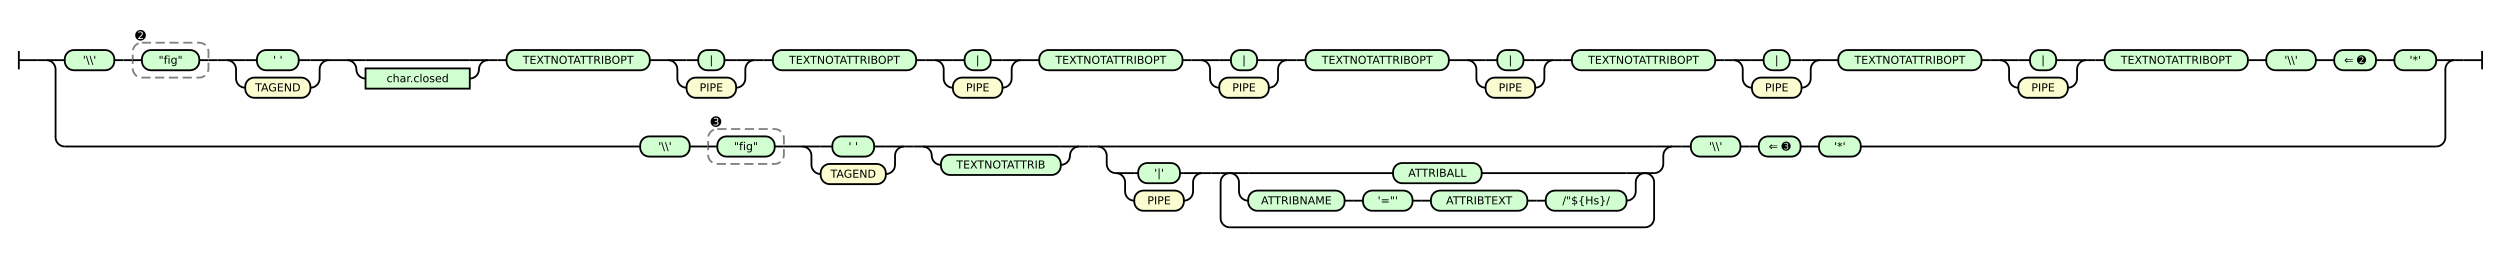
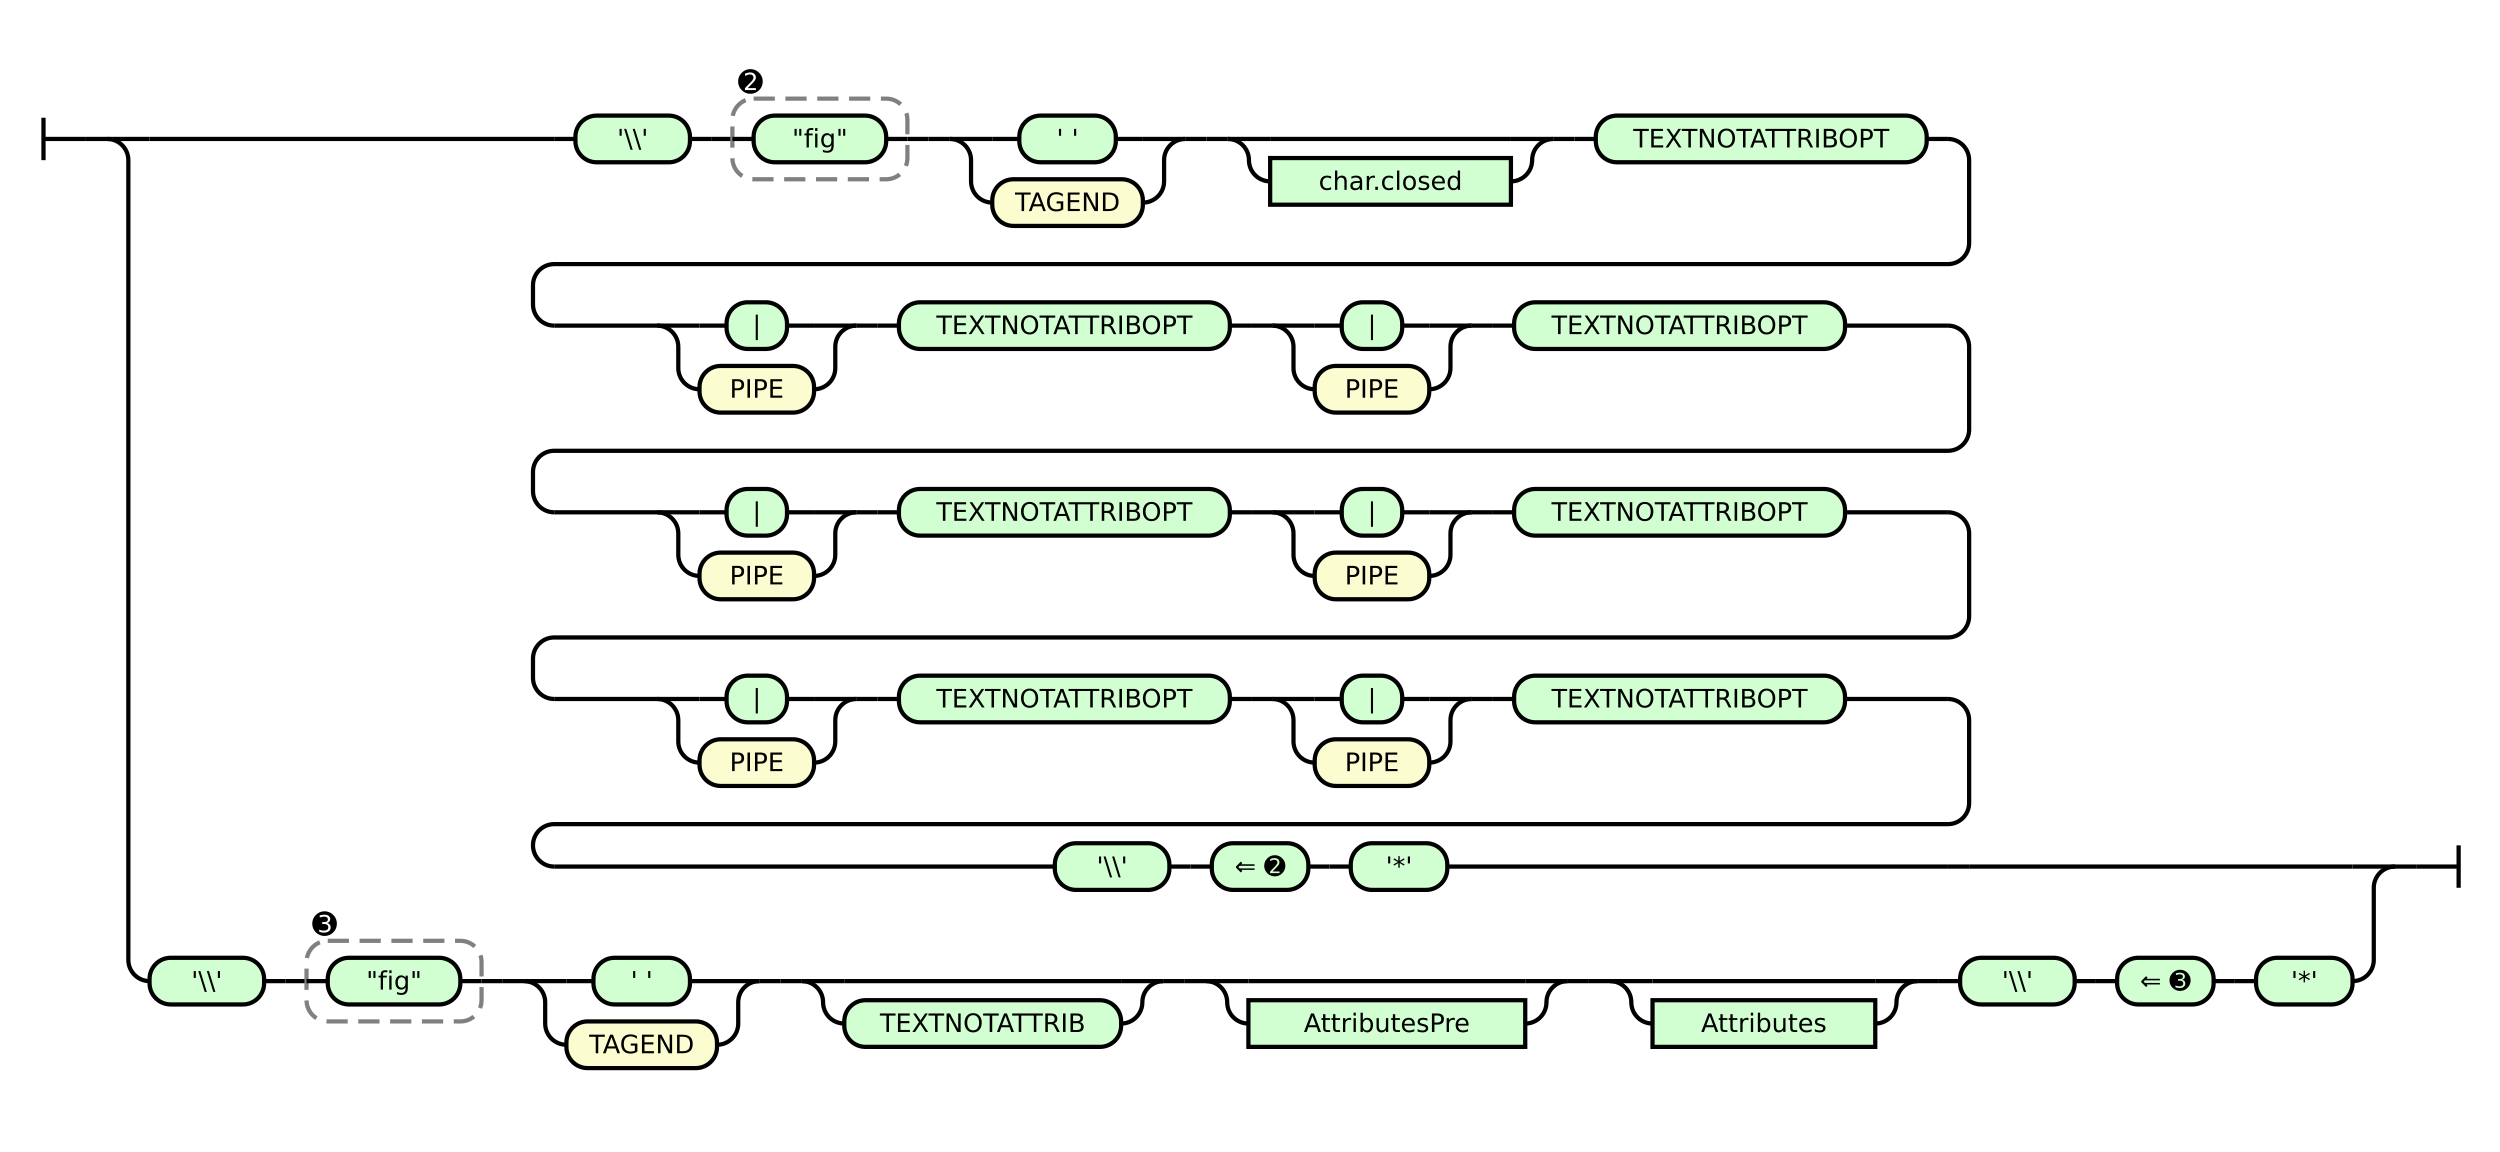
- <svg xmlns="http://www.w3.org/2000/svg" class="railroad-diagram" height="287" viewBox="0 0 2722.0 287" width="2722.0">
+ <svg xmlns="http://www.w3.org/2000/svg" class="railroad-diagram" height="543" viewBox="0 0 1178.5 543" width="1178.5">
  <g transform="translate(.5 .5)">
    <style>/*  */

    svg.railroad-diagram {
        background-color: hsl(30,20%,95%);
    }
    svg.railroad-diagram path {
        stroke-width: 2;
        stroke: black;
        fill: none;
    }
    svg.railroad-diagram text {
        font-size: 12px;
        text-anchor: middle;
        font-family: DejaVu Sans;
    }
    svg.railroad-diagram text.label {
        text-anchor:start;
    }
    svg.railroad-diagram text.comment {
        font-family: DejaVu Sans;
        font-size: 14px;
    }
    svg.railroad-diagram rect{
        stroke-width: 2;
        stroke: black;
        fill: rgb(210, 255, 210);
    }
    svg.railroad-diagram rect.group-box {
        stroke: gray;
        stroke-dasharray: 10 5;
        fill: none;
    }
    .terminal {
        font-family: DejaVu Sans;
    }
    svg.railroad-diagram g.altterminal rect {
        fill: rgb(251, 252, 207)
    }

/*  */
</style>
    <g>
      <path d="M 20 55 v 20 m 0 -10 h 20" />
    </g>
    <path d="M 40 65 h 10" />
    <g>
      <path d="M 50 65 h 0.0" />
-       <path d="M 2672.0 65 h 0.0" />
+       <path d="M 1128.5 408 h 0.0" />
      <g>
        <path d="M 50.0 65 h 0.0" />
-         <path d="M 2672.0 65 h 0.0" />
+         <path d="M 1128.5 408 h 0.0" />
        <path d="M 50.0 65 h 20" />
        <g>
-           <path d="M 70.0 65 h 0.0" />
-           <path d="M 2652.0 65 h 0.0" />
+           <path d="M 70.0 65 h 180.75" />
+           <path d="M 250.75 65 h 10" />
+           <g>
+             <path d="M 260.75 65 h 10.0" />
+             <path d="M 907.75 65 h 10.0" />
+             <g class="terminal ">
+               <path d="M 270.75 65 h 0.0" />
+               <path d="M 324.75 65 h 0.0" />
+               <rect height="22" rx="10" ry="10" width="54.0" x="270.75" y="54" />
+               <text x="297.75" y="69">'\\'</text>
+             </g>
+             <path d="M 324.75 65 h 10" />
+             <path d="M 334.75 65 h 10" />
+             <g>
+               <path d="M 344.75 65 h 0.0" />
+               <path d="M 427.25 65 h 0.0" />
+               <rect class="group-box" height="38" rx="10" ry="10" width="82.5" x="344.75" y="46" />
+               <g>
+                 <path d="M 344.75 65 h 10.0" />
+                 <path d="M 417.25 65 h 10.0" />
+                 <g class="terminal ">
+                   <path d="M 354.75 65 h 0.0" />
+                   <path d="M 417.25 65 h 0.0" />
+                   <rect height="22" rx="10" ry="10" width="62.5" x="354.75" y="54" />
+                   <text x="386.0" y="69">"fig"</text>
+                 </g>
+               </g>
+               <g class="non-terminal ">
+                 <path d="M 344.75 38 h 0.0" />
+                 <path d="M 361.75 38 h 0.0" />
+                 <text class="comment" x="353.25" y="43">➋</text>
+               </g>
+             </g>
+             <path d="M 427.25 65 h 10" />
+             <path d="M 437.25 65 h 10" />
+             <g>
+               <path d="M 447.25 65 h 0.0" />
+               <path d="M 558.25 65 h 0.0" />
+               <path d="M 447.25 65 h 20" />
+               <g class="terminal ">
+                 <path d="M 467.25 65 h 12.75" />
+                 <path d="M 525.5 65 h 12.75" />
+                 <rect height="22" rx="10" ry="10" width="45.5" x="480.0" y="54" />
+                 <text x="502.75" y="69">' '</text>
+               </g>
+               <path d="M 538.25 65 h 20" />
+               <path d="M 447.25 65 a 10 10 0 0 1 10 10 v 10 a 10 10 0 0 0 10 10" />
+               <g class="terminal altterminal">
+                 <path d="M 467.25 95 h 0.0" />
+                 <path d="M 538.25 95 h 0.0" />
+                 <rect height="22" rx="10" ry="10" width="71.0" x="467.25" y="84" />
+                 <text x="502.75" y="99">TAGEND</text>
+               </g>
+               <path d="M 538.25 95 a 10 10 0 0 0 10 -10 v -10 a 10 10 0 0 1 10 -10" />
+             </g>
+             <path d="M 558.25 65 h 10" />
+             <path d="M 568.25 65 h 10" />
+             <g>
+               <path d="M 578.25 65 h 0.0" />
+               <path d="M 731.75 65 h 0.0" />
+               <path d="M 578.25 65 h 20" />
+               <g>
+                 <path d="M 598.25 65 h 113.5" />
+               </g>
+               <path d="M 711.75 65 h 20" />
+               <path d="M 578.25 65 a 10 10 0 0 1 10 10 v 0 a 10 10 0 0 0 10 10" />
+               <g class="non-terminal ">
+                 <path d="M 598.25 85 h 0.0" />
+                 <path d="M 711.75 85 h 0.0" />
+                 <rect height="22" width="113.5" x="598.25" y="74" />
+                 <text x="655.0" y="89">char.closed</text>
+               </g>
+               <path d="M 711.75 85 a 10 10 0 0 0 10 -10 v 0 a 10 10 0 0 1 10 -10" />
+             </g>
+             <path d="M 731.75 65 h 10" />
+             <path d="M 741.75 65 h 10" />
+             <g class="terminal ">
+               <path d="M 751.75 65 h 0.0" />
+               <path d="M 907.75 65 h 0.0" />
+               <rect height="22" rx="10" ry="10" width="156.0" x="751.75" y="54" />
+               <text x="829.75" y="69">TEXTNOTATTRIBOPT</text>
+             </g>
+           </g>
+           <path d="M 917.75 65 a 10 10 0 0 1 10 10 v 39 a 10 10 0 0 1 -10 10 h -657.0 a 10 10 0 0 0 -10 10 v 9 a 10 10 0 0 0 10 10" />
+           <g>
+             <path d="M 260.75 153 h 48.5" />
+             <path d="M 869.25 153 h 48.5" />
+             <g>
+               <path d="M 309.25 153 h 0.0" />
+               <path d="M 403.25 153 h 0.0" />
+               <path d="M 309.25 153 h 20" />
+               <g class="terminal ">
+                 <path d="M 329.25 153 h 12.75" />
+                 <path d="M 370.5 153 h 12.75" />
+                 <rect height="22" rx="10" ry="10" width="28.5" x="342.0" y="142" />
+                 <text x="356.25" y="157">|</text>
+               </g>
+               <path d="M 383.25 153 h 20" />
+               <path d="M 309.25 153 a 10 10 0 0 1 10 10 v 10 a 10 10 0 0 0 10 10" />
+               <g class="terminal altterminal">
+                 <path d="M 329.25 183 h 0.0" />
+                 <path d="M 383.25 183 h 0.0" />
+                 <rect height="22" rx="10" ry="10" width="54.0" x="329.25" y="172" />
+                 <text x="356.25" y="187">PIPE</text>
+               </g>
+               <path d="M 383.25 183 a 10 10 0 0 0 10 -10 v -10 a 10 10 0 0 1 10 -10" />
+             </g>
+             <path d="M 403.25 153 h 10" />
+             <path d="M 413.25 153 h 10" />
+             <g class="terminal ">
+               <path d="M 423.25 153 h 0.0" />
+               <path d="M 579.25 153 h 0.0" />
+               <rect height="22" rx="10" ry="10" width="156.0" x="423.25" y="142" />
+               <text x="501.25" y="157">TEXTNOTATTRIBOPT</text>
+             </g>
+             <path d="M 579.25 153 h 10" />
+             <path d="M 589.25 153 h 10" />
+             <g>
+               <path d="M 599.25 153 h 0.0" />
+               <path d="M 693.25 153 h 0.0" />
+               <path d="M 599.25 153 h 20" />
+               <g class="terminal ">
+                 <path d="M 619.25 153 h 12.75" />
+                 <path d="M 660.5 153 h 12.75" />
+                 <rect height="22" rx="10" ry="10" width="28.5" x="632.0" y="142" />
+                 <text x="646.25" y="157">|</text>
+               </g>
+               <path d="M 673.25 153 h 20" />
+               <path d="M 599.25 153 a 10 10 0 0 1 10 10 v 10 a 10 10 0 0 0 10 10" />
+               <g class="terminal altterminal">
+                 <path d="M 619.25 183 h 0.0" />
+                 <path d="M 673.25 183 h 0.0" />
+                 <rect height="22" rx="10" ry="10" width="54.0" x="619.25" y="172" />
+                 <text x="646.25" y="187">PIPE</text>
+               </g>
+               <path d="M 673.25 183 a 10 10 0 0 0 10 -10 v -10 a 10 10 0 0 1 10 -10" />
+             </g>
+             <path d="M 693.25 153 h 10" />
+             <path d="M 703.25 153 h 10" />
+             <g class="terminal ">
+               <path d="M 713.25 153 h 0.0" />
+               <path d="M 869.25 153 h 0.0" />
+               <rect height="22" rx="10" ry="10" width="156.0" x="713.25" y="142" />
+               <text x="791.25" y="157">TEXTNOTATTRIBOPT</text>
+             </g>
+           </g>
+           <path d="M 917.75 153 a 10 10 0 0 1 10 10 v 39 a 10 10 0 0 1 -10 10 h -657.0 a 10 10 0 0 0 -10 10 v 9 a 10 10 0 0 0 10 10" />
+           <g>
+             <path d="M 260.75 241 h 48.5" />
+             <path d="M 869.25 241 h 48.5" />
+             <g>
+               <path d="M 309.25 241 h 0.0" />
+               <path d="M 403.25 241 h 0.0" />
+               <path d="M 309.25 241 h 20" />
+               <g class="terminal ">
+                 <path d="M 329.25 241 h 12.75" />
+                 <path d="M 370.5 241 h 12.75" />
+                 <rect height="22" rx="10" ry="10" width="28.5" x="342.0" y="230" />
+                 <text x="356.25" y="245">|</text>
+               </g>
+               <path d="M 383.25 241 h 20" />
+               <path d="M 309.25 241 a 10 10 0 0 1 10 10 v 10 a 10 10 0 0 0 10 10" />
+               <g class="terminal altterminal">
+                 <path d="M 329.25 271 h 0.0" />
+                 <path d="M 383.25 271 h 0.0" />
+                 <rect height="22" rx="10" ry="10" width="54.0" x="329.25" y="260" />
+                 <text x="356.25" y="275">PIPE</text>
+               </g>
+               <path d="M 383.25 271 a 10 10 0 0 0 10 -10 v -10 a 10 10 0 0 1 10 -10" />
+             </g>
+             <path d="M 403.25 241 h 10" />
+             <path d="M 413.25 241 h 10" />
+             <g class="terminal ">
+               <path d="M 423.25 241 h 0.0" />
+               <path d="M 579.25 241 h 0.0" />
+               <rect height="22" rx="10" ry="10" width="156.0" x="423.25" y="230" />
+               <text x="501.25" y="245">TEXTNOTATTRIBOPT</text>
+             </g>
+             <path d="M 579.25 241 h 10" />
+             <path d="M 589.25 241 h 10" />
+             <g>
+               <path d="M 599.25 241 h 0.0" />
+               <path d="M 693.25 241 h 0.0" />
+               <path d="M 599.25 241 h 20" />
+               <g class="terminal ">
+                 <path d="M 619.25 241 h 12.75" />
+                 <path d="M 660.5 241 h 12.75" />
+                 <rect height="22" rx="10" ry="10" width="28.5" x="632.0" y="230" />
+                 <text x="646.25" y="245">|</text>
+               </g>
+               <path d="M 673.25 241 h 20" />
+               <path d="M 599.25 241 a 10 10 0 0 1 10 10 v 10 a 10 10 0 0 0 10 10" />
+               <g class="terminal altterminal">
+                 <path d="M 619.25 271 h 0.0" />
+                 <path d="M 673.25 271 h 0.0" />
+                 <rect height="22" rx="10" ry="10" width="54.0" x="619.25" y="260" />
+                 <text x="646.25" y="275">PIPE</text>
+               </g>
+               <path d="M 673.25 271 a 10 10 0 0 0 10 -10 v -10 a 10 10 0 0 1 10 -10" />
+             </g>
+             <path d="M 693.25 241 h 10" />
+             <path d="M 703.25 241 h 10" />
+             <g class="terminal ">
+               <path d="M 713.25 241 h 0.0" />
+               <path d="M 869.25 241 h 0.0" />
+               <rect height="22" rx="10" ry="10" width="156.0" x="713.25" y="230" />
+               <text x="791.25" y="245">TEXTNOTATTRIBOPT</text>
+             </g>
+           </g>
+           <path d="M 917.75 241 a 10 10 0 0 1 10 10 v 39 a 10 10 0 0 1 -10 10 h -657.0 a 10 10 0 0 0 -10 10 v 9 a 10 10 0 0 0 10 10" />
+           <g>
+             <path d="M 260.75 329 h 48.5" />
+             <path d="M 869.25 329 h 48.5" />
+             <g>
+               <path d="M 309.25 329 h 0.0" />
+               <path d="M 403.25 329 h 0.0" />
+               <path d="M 309.25 329 h 20" />
+               <g class="terminal ">
+                 <path d="M 329.25 329 h 12.75" />
+                 <path d="M 370.5 329 h 12.75" />
+                 <rect height="22" rx="10" ry="10" width="28.5" x="342.0" y="318" />
+                 <text x="356.25" y="333">|</text>
+               </g>
+               <path d="M 383.25 329 h 20" />
+               <path d="M 309.25 329 a 10 10 0 0 1 10 10 v 10 a 10 10 0 0 0 10 10" />
+               <g class="terminal altterminal">
+                 <path d="M 329.25 359 h 0.0" />
+                 <path d="M 383.25 359 h 0.0" />
+                 <rect height="22" rx="10" ry="10" width="54.0" x="329.25" y="348" />
+                 <text x="356.25" y="363">PIPE</text>
+               </g>
+               <path d="M 383.25 359 a 10 10 0 0 0 10 -10 v -10 a 10 10 0 0 1 10 -10" />
+             </g>
+             <path d="M 403.25 329 h 10" />
+             <path d="M 413.25 329 h 10" />
+             <g class="terminal ">
+               <path d="M 423.25 329 h 0.0" />
+               <path d="M 579.25 329 h 0.0" />
+               <rect height="22" rx="10" ry="10" width="156.0" x="423.25" y="318" />
+               <text x="501.25" y="333">TEXTNOTATTRIBOPT</text>
+             </g>
+             <path d="M 579.25 329 h 10" />
+             <path d="M 589.25 329 h 10" />
+             <g>
+               <path d="M 599.25 329 h 0.0" />
+               <path d="M 693.25 329 h 0.0" />
+               <path d="M 599.25 329 h 20" />
+               <g class="terminal ">
+                 <path d="M 619.25 329 h 12.75" />
+                 <path d="M 660.5 329 h 12.75" />
+                 <rect height="22" rx="10" ry="10" width="28.5" x="632.0" y="318" />
+                 <text x="646.25" y="333">|</text>
+               </g>
+               <path d="M 673.25 329 h 20" />
+               <path d="M 599.25 329 a 10 10 0 0 1 10 10 v 10 a 10 10 0 0 0 10 10" />
+               <g class="terminal altterminal">
+                 <path d="M 619.25 359 h 0.0" />
+                 <path d="M 673.25 359 h 0.0" />
+                 <rect height="22" rx="10" ry="10" width="54.0" x="619.25" y="348" />
+                 <text x="646.25" y="363">PIPE</text>
+               </g>
+               <path d="M 673.25 359 a 10 10 0 0 0 10 -10 v -10 a 10 10 0 0 1 10 -10" />
+             </g>
+             <path d="M 693.25 329 h 10" />
+             <path d="M 703.25 329 h 10" />
+             <g class="terminal ">
+               <path d="M 713.25 329 h 0.0" />
+               <path d="M 869.25 329 h 0.0" />
+               <rect height="22" rx="10" ry="10" width="156.0" x="713.25" y="318" />
+               <text x="791.25" y="333">TEXTNOTATTRIBOPT</text>
+             </g>
+           </g>
+           <path d="M 917.75 329 a 10 10 0 0 1 10 10 v 39 a 10 10 0 0 1 -10 10 h -657.0 a 10 10 0 0 0 -10 10 v 0 a 10 10 0 0 0 10 10" />
+           <g>
+             <path d="M 260.75 408 h 236.0" />
+             <path d="M 681.75 408 h 236.0" />
+             <g class="terminal ">
+               <path d="M 496.75 408 h 0.0" />
+               <path d="M 550.75 408 h 0.0" />
+               <rect height="22" rx="10" ry="10" width="54.0" x="496.75" y="397" />
+               <text x="523.75" y="412">'\\'</text>
+             </g>
+             <path d="M 550.75 408 h 10" />
+             <path d="M 560.75 408 h 10" />
+             <g class="terminal ">
+               <path d="M 570.75 408 h 0.0" />
+               <path d="M 616.25 408 h 0.0" />
+               <rect height="22" rx="10" ry="10" width="45.5" x="570.75" y="397" />
+               <text x="593.5" y="412">⇐ ➋</text>
+             </g>
+             <path d="M 616.25 408 h 10" />
+             <path d="M 626.25 408 h 10" />
+             <g class="terminal ">
+               <path d="M 636.25 408 h 0.0" />
+               <path d="M 681.75 408 h 0.0" />
+               <rect height="22" rx="10" ry="10" width="45.5" x="636.25" y="397" />
+               <text x="659.0" y="412">'*'</text>
+             </g>
+           </g>
+           <path d="M 917.75 408 h 10" />
+           <path d="M 927.75 408 h 180.75" />
+         </g>
+         <path d="M 1108.5 408 h 20" />
+         <path d="M 50.0 65 a 10 10 0 0 1 10 10 v 377 a 10 10 0 0 0 10 10" />
+         <g>
+           <path d="M 70.0 462 h 0.0" />
+           <path d="M 1108.5 462 h 0.0" />
          <g class="terminal ">
-             <path d="M 70.0 65 h 0.0" />
-             <path d="M 124.0 65 h 0.0" />
-             <rect height="22" rx="10" ry="10" width="54.0" x="70.0" y="54" />
-             <text x="97.0" y="69">'\\'</text>
-           </g>
-           <path d="M 124.0 65 h 10" />
-           <path d="M 134.0 65 h 10" />
-           <g>
-             <path d="M 144.0 65 h 0.0" />
-             <path d="M 226.5 65 h 0.0" />
-             <rect class="group-box" height="38" rx="10" ry="10" width="82.5" x="144.0" y="46" />
-             <g>
-               <path d="M 144.0 65 h 10.0" />
-               <path d="M 216.5 65 h 10.0" />
-               <g class="terminal ">
-                 <path d="M 154.0 65 h 0.0" />
-                 <path d="M 216.5 65 h 0.0" />
-                 <rect height="22" rx="10" ry="10" width="62.5" x="154.0" y="54" />
-                 <text x="185.25" y="69">"fig"</text>
+             <path d="M 70.0 462 h 0.0" />
+             <path d="M 124.0 462 h 0.0" />
+             <rect height="22" rx="10" ry="10" width="54.0" x="70.0" y="451" />
+             <text x="97.0" y="466">'\\'</text>
+           </g>
+           <path d="M 124.0 462 h 10" />
+           <path d="M 134.0 462 h 10" />
+           <g>
+             <path d="M 144.0 462 h 0.0" />
+             <path d="M 226.5 462 h 0.0" />
+             <rect class="group-box" height="38" rx="10" ry="10" width="82.5" x="144.0" y="443" />
+             <g>
+               <path d="M 144.0 462 h 10.0" />
+               <path d="M 216.5 462 h 10.0" />
+               <g class="terminal ">
+                 <path d="M 154.0 462 h 0.0" />
+                 <path d="M 216.5 462 h 0.0" />
+                 <rect height="22" rx="10" ry="10" width="62.5" x="154.0" y="451" />
+                 <text x="185.25" y="466">"fig"</text>
              </g>
            </g>
            <g class="non-terminal ">
-               <path d="M 144.0 38 h 0.0" />
-               <path d="M 161.0 38 h 0.0" />
-               <text class="comment" x="152.5" y="43">➋</text>
-             </g>
-           </g>
-           <path d="M 226.5 65 h 10" />
-           <path d="M 236.5 65 h 10" />
-           <g>
-             <path d="M 246.5 65 h 0.0" />
-             <path d="M 357.5 65 h 0.0" />
-             <path d="M 246.5 65 h 20" />
-             <g class="terminal ">
-               <path d="M 266.5 65 h 12.75" />
-               <path d="M 324.75 65 h 12.75" />
-               <rect height="22" rx="10" ry="10" width="45.5" x="279.25" y="54" />
-               <text x="302.0" y="69">' '</text>
-             </g>
-             <path d="M 337.5 65 h 20" />
-             <path d="M 246.5 65 a 10 10 0 0 1 10 10 v 10 a 10 10 0 0 0 10 10" />
+               <path d="M 144.0 435 h 0.0" />
+               <path d="M 161.0 435 h 0.0" />
+               <text class="comment" x="152.5" y="440">➌</text>
+             </g>
+           </g>
+           <path d="M 226.5 462 h 10" />
+           <path d="M 236.5 462 h 10" />
+           <g>
+             <path d="M 246.5 462 h 0.0" />
+             <path d="M 357.5 462 h 0.0" />
+             <path d="M 246.5 462 h 20" />
+             <g class="terminal ">
+               <path d="M 266.5 462 h 12.75" />
+               <path d="M 324.75 462 h 12.75" />
+               <rect height="22" rx="10" ry="10" width="45.5" x="279.25" y="451" />
+               <text x="302.0" y="466">' '</text>
+             </g>
+             <path d="M 337.5 462 h 20" />
+             <path d="M 246.5 462 a 10 10 0 0 1 10 10 v 10 a 10 10 0 0 0 10 10" />
            <g class="terminal altterminal">
-               <path d="M 266.5 95 h 0.0" />
-               <path d="M 337.5 95 h 0.0" />
-               <rect height="22" rx="10" ry="10" width="71.0" x="266.5" y="84" />
-               <text x="302.0" y="99">TAGEND</text>
-             </g>
-             <path d="M 337.5 95 a 10 10 0 0 0 10 -10 v -10 a 10 10 0 0 1 10 -10" />
-           </g>
-           <path d="M 357.5 65 h 10" />
-           <path d="M 367.5 65 h 10" />
-           <g>
-             <path d="M 377.5 65 h 0.0" />
-             <path d="M 531.0 65 h 0.0" />
-             <path d="M 377.5 65 h 20" />
-             <g>
-               <path d="M 397.5 65 h 113.5" />
-             </g>
-             <path d="M 511.0 65 h 20" />
-             <path d="M 377.5 65 a 10 10 0 0 1 10 10 v 0 a 10 10 0 0 0 10 10" />
+               <path d="M 266.5 492 h 0.0" />
+               <path d="M 337.5 492 h 0.0" />
+               <rect height="22" rx="10" ry="10" width="71.0" x="266.5" y="481" />
+               <text x="302.0" y="496">TAGEND</text>
+             </g>
+             <path d="M 337.5 492 a 10 10 0 0 0 10 -10 v -10 a 10 10 0 0 1 10 -10" />
+           </g>
+           <path d="M 357.5 462 h 10" />
+           <path d="M 367.5 462 h 10" />
+           <g>
+             <path d="M 377.5 462 h 0.0" />
+             <path d="M 548.0 462 h 0.0" />
+             <g>
+               <path d="M 377.5 462 h 0.0" />
+               <path d="M 548.0 462 h 0.0" />
+               <path d="M 377.5 462 h 20" />
+               <g>
+                 <path d="M 397.5 462 h 130.5" />
+               </g>
+               <path d="M 528.0 462 h 20" />
+               <path d="M 377.5 462 a 10 10 0 0 1 10 10 v 0 a 10 10 0 0 0 10 10" />
+               <g>
+                 <path d="M 397.5 482 h 0.0" />
+                 <path d="M 528.0 482 h 0.0" />
+                 <g class="terminal ">
+                   <path d="M 397.5 482 h 0.0" />
+                   <path d="M 528.0 482 h 0.0" />
+                   <rect height="22" rx="10" ry="10" width="130.5" x="397.5" y="471" />
+                   <text x="462.75" y="486">TEXTNOTATTRIB</text>
+                 </g>
+               </g>
+               <path d="M 528.0 482 a 10 10 0 0 0 10 -10 v 0 a 10 10 0 0 1 10 -10" />
+             </g>
+           </g>
+           <path d="M 548.0 462 h 10" />
+           <path d="M 558.0 462 h 10" />
+           <g>
+             <path d="M 568.0 462 h 0.0" />
+             <path d="M 738.5 462 h 0.0" />
+             <path d="M 568.0 462 h 20" />
+             <g>
+               <path d="M 588.0 462 h 130.5" />
+             </g>
+             <path d="M 718.5 462 h 20" />
+             <path d="M 568.0 462 a 10 10 0 0 1 10 10 v 0 a 10 10 0 0 0 10 10" />
            <g class="non-terminal ">
-               <path d="M 397.5 85 h 0.0" />
-               <path d="M 511.0 85 h 0.0" />
-               <rect height="22" width="113.5" x="397.5" y="74" />
-               <text x="454.25" y="89">char.closed</text>
-             </g>
-             <path d="M 511.0 85 a 10 10 0 0 0 10 -10 v 0 a 10 10 0 0 1 10 -10" />
-           </g>
-           <path d="M 531.0 65 h 10" />
-           <path d="M 541.0 65 h 10" />
-           <g class="terminal ">
-             <path d="M 551.0 65 h 0.0" />
-             <path d="M 707.0 65 h 0.0" />
-             <rect height="22" rx="10" ry="10" width="156.0" x="551.0" y="54" />
-             <text x="629.0" y="69">TEXTNOTATTRIBOPT</text>
-           </g>
-           <path d="M 707.0 65 h 10" />
-           <path d="M 717.0 65 h 10" />
-           <g>
-             <path d="M 727.0 65 h 0.0" />
-             <path d="M 821.0 65 h 0.0" />
-             <path d="M 727.0 65 h 20" />
-             <g class="terminal ">
-               <path d="M 747.0 65 h 12.75" />
-               <path d="M 788.25 65 h 12.75" />
-               <rect height="22" rx="10" ry="10" width="28.5" x="759.75" y="54" />
-               <text x="774.0" y="69">|</text>
-             </g>
-             <path d="M 801.0 65 h 20" />
-             <path d="M 727.0 65 a 10 10 0 0 1 10 10 v 10 a 10 10 0 0 0 10 10" />
-             <g class="terminal altterminal">
-               <path d="M 747.0 95 h 0.0" />
-               <path d="M 801.0 95 h 0.0" />
-               <rect height="22" rx="10" ry="10" width="54.0" x="747.0" y="84" />
-               <text x="774.0" y="99">PIPE</text>
-             </g>
-             <path d="M 801.0 95 a 10 10 0 0 0 10 -10 v -10 a 10 10 0 0 1 10 -10" />
-           </g>
-           <path d="M 821.0 65 h 10" />
-           <path d="M 831.0 65 h 10" />
-           <g class="terminal ">
-             <path d="M 841.0 65 h 0.0" />
-             <path d="M 997.0 65 h 0.0" />
-             <rect height="22" rx="10" ry="10" width="156.0" x="841.0" y="54" />
-             <text x="919.0" y="69">TEXTNOTATTRIBOPT</text>
-           </g>
-           <path d="M 997.0 65 h 10" />
-           <path d="M 1007.0 65 h 10" />
-           <g>
-             <path d="M 1017.0 65 h 0.0" />
-             <path d="M 1111.0 65 h 0.0" />
-             <path d="M 1017.0 65 h 20" />
-             <g class="terminal ">
-               <path d="M 1037.0 65 h 12.75" />
-               <path d="M 1078.25 65 h 12.75" />
-               <rect height="22" rx="10" ry="10" width="28.5" x="1049.75" y="54" />
-               <text x="1064.0" y="69">|</text>
-             </g>
-             <path d="M 1091.0 65 h 20" />
-             <path d="M 1017.0 65 a 10 10 0 0 1 10 10 v 10 a 10 10 0 0 0 10 10" />
-             <g class="terminal altterminal">
-               <path d="M 1037.0 95 h 0.0" />
-               <path d="M 1091.0 95 h 0.0" />
-               <rect height="22" rx="10" ry="10" width="54.0" x="1037.0" y="84" />
-               <text x="1064.0" y="99">PIPE</text>
-             </g>
-             <path d="M 1091.0 95 a 10 10 0 0 0 10 -10 v -10 a 10 10 0 0 1 10 -10" />
-           </g>
-           <path d="M 1111.0 65 h 10" />
-           <path d="M 1121.0 65 h 10" />
-           <g class="terminal ">
-             <path d="M 1131.0 65 h 0.0" />
-             <path d="M 1287.0 65 h 0.0" />
-             <rect height="22" rx="10" ry="10" width="156.0" x="1131.0" y="54" />
-             <text x="1209.0" y="69">TEXTNOTATTRIBOPT</text>
-           </g>
-           <path d="M 1287.0 65 h 10" />
-           <path d="M 1297.0 65 h 10" />
-           <g>
-             <path d="M 1307.0 65 h 0.0" />
-             <path d="M 1401.0 65 h 0.0" />
-             <path d="M 1307.0 65 h 20" />
-             <g class="terminal ">
-               <path d="M 1327.0 65 h 12.75" />
-               <path d="M 1368.25 65 h 12.75" />
-               <rect height="22" rx="10" ry="10" width="28.5" x="1339.75" y="54" />
-               <text x="1354.0" y="69">|</text>
-             </g>
-             <path d="M 1381.0 65 h 20" />
-             <path d="M 1307.0 65 a 10 10 0 0 1 10 10 v 10 a 10 10 0 0 0 10 10" />
-             <g class="terminal altterminal">
-               <path d="M 1327.0 95 h 0.0" />
-               <path d="M 1381.0 95 h 0.0" />
-               <rect height="22" rx="10" ry="10" width="54.0" x="1327.0" y="84" />
-               <text x="1354.0" y="99">PIPE</text>
-             </g>
-             <path d="M 1381.0 95 a 10 10 0 0 0 10 -10 v -10 a 10 10 0 0 1 10 -10" />
-           </g>
-           <path d="M 1401.0 65 h 10" />
-           <path d="M 1411.0 65 h 10" />
-           <g class="terminal ">
-             <path d="M 1421.0 65 h 0.0" />
-             <path d="M 1577.0 65 h 0.0" />
-             <rect height="22" rx="10" ry="10" width="156.0" x="1421.0" y="54" />
-             <text x="1499.0" y="69">TEXTNOTATTRIBOPT</text>
-           </g>
-           <path d="M 1577.0 65 h 10" />
-           <path d="M 1587.0 65 h 10" />
-           <g>
-             <path d="M 1597.0 65 h 0.0" />
-             <path d="M 1691.0 65 h 0.0" />
-             <path d="M 1597.0 65 h 20" />
-             <g class="terminal ">
-               <path d="M 1617.0 65 h 12.75" />
-               <path d="M 1658.25 65 h 12.75" />
-               <rect height="22" rx="10" ry="10" width="28.5" x="1629.75" y="54" />
-               <text x="1644.0" y="69">|</text>
-             </g>
-             <path d="M 1671.0 65 h 20" />
-             <path d="M 1597.0 65 a 10 10 0 0 1 10 10 v 10 a 10 10 0 0 0 10 10" />
-             <g class="terminal altterminal">
-               <path d="M 1617.0 95 h 0.0" />
-               <path d="M 1671.0 95 h 0.0" />
-               <rect height="22" rx="10" ry="10" width="54.0" x="1617.0" y="84" />
-               <text x="1644.0" y="99">PIPE</text>
-             </g>
-             <path d="M 1671.0 95 a 10 10 0 0 0 10 -10 v -10 a 10 10 0 0 1 10 -10" />
-           </g>
-           <path d="M 1691.0 65 h 10" />
-           <path d="M 1701.0 65 h 10" />
-           <g class="terminal ">
-             <path d="M 1711.0 65 h 0.0" />
-             <path d="M 1867.0 65 h 0.0" />
-             <rect height="22" rx="10" ry="10" width="156.0" x="1711.0" y="54" />
-             <text x="1789.0" y="69">TEXTNOTATTRIBOPT</text>
-           </g>
-           <path d="M 1867.0 65 h 10" />
-           <path d="M 1877.0 65 h 10" />
-           <g>
-             <path d="M 1887.0 65 h 0.0" />
-             <path d="M 1981.0 65 h 0.0" />
-             <path d="M 1887.0 65 h 20" />
-             <g class="terminal ">
-               <path d="M 1907.0 65 h 12.75" />
-               <path d="M 1948.25 65 h 12.75" />
-               <rect height="22" rx="10" ry="10" width="28.5" x="1919.75" y="54" />
-               <text x="1934.0" y="69">|</text>
-             </g>
-             <path d="M 1961.0 65 h 20" />
-             <path d="M 1887.0 65 a 10 10 0 0 1 10 10 v 10 a 10 10 0 0 0 10 10" />
-             <g class="terminal altterminal">
-               <path d="M 1907.0 95 h 0.0" />
-               <path d="M 1961.0 95 h 0.0" />
-               <rect height="22" rx="10" ry="10" width="54.0" x="1907.0" y="84" />
-               <text x="1934.0" y="99">PIPE</text>
-             </g>
-             <path d="M 1961.0 95 a 10 10 0 0 0 10 -10 v -10 a 10 10 0 0 1 10 -10" />
-           </g>
-           <path d="M 1981.0 65 h 10" />
-           <path d="M 1991.0 65 h 10" />
-           <g class="terminal ">
-             <path d="M 2001.0 65 h 0.0" />
-             <path d="M 2157.0 65 h 0.0" />
-             <rect height="22" rx="10" ry="10" width="156.0" x="2001.0" y="54" />
-             <text x="2079.0" y="69">TEXTNOTATTRIBOPT</text>
-           </g>
-           <path d="M 2157.0 65 h 10" />
-           <path d="M 2167.0 65 h 10" />
-           <g>
-             <path d="M 2177.0 65 h 0.0" />
-             <path d="M 2271.0 65 h 0.0" />
-             <path d="M 2177.0 65 h 20" />
-             <g class="terminal ">
-               <path d="M 2197.0 65 h 12.75" />
-               <path d="M 2238.25 65 h 12.75" />
-               <rect height="22" rx="10" ry="10" width="28.5" x="2209.75" y="54" />
-               <text x="2224.0" y="69">|</text>
-             </g>
-             <path d="M 2251.0 65 h 20" />
-             <path d="M 2177.0 65 a 10 10 0 0 1 10 10 v 10 a 10 10 0 0 0 10 10" />
-             <g class="terminal altterminal">
-               <path d="M 2197.0 95 h 0.0" />
-               <path d="M 2251.0 95 h 0.0" />
-               <rect height="22" rx="10" ry="10" width="54.0" x="2197.0" y="84" />
-               <text x="2224.0" y="99">PIPE</text>
-             </g>
-             <path d="M 2251.0 95 a 10 10 0 0 0 10 -10 v -10 a 10 10 0 0 1 10 -10" />
-           </g>
-           <path d="M 2271.0 65 h 10" />
-           <path d="M 2281.0 65 h 10" />
-           <g class="terminal ">
-             <path d="M 2291.0 65 h 0.0" />
-             <path d="M 2447.0 65 h 0.0" />
-             <rect height="22" rx="10" ry="10" width="156.0" x="2291.0" y="54" />
-             <text x="2369.0" y="69">TEXTNOTATTRIBOPT</text>
-           </g>
-           <path d="M 2447.0 65 h 10" />
-           <path d="M 2457.0 65 h 10" />
-           <g class="terminal ">
-             <path d="M 2467.0 65 h 0.0" />
-             <path d="M 2521.0 65 h 0.0" />
-             <rect height="22" rx="10" ry="10" width="54.0" x="2467.0" y="54" />
-             <text x="2494.0" y="69">'\\'</text>
-           </g>
-           <path d="M 2521.0 65 h 10" />
-           <path d="M 2531.0 65 h 10" />
-           <g class="terminal ">
-             <path d="M 2541.0 65 h 0.0" />
-             <path d="M 2586.5 65 h 0.0" />
-             <rect height="22" rx="10" ry="10" width="45.5" x="2541.0" y="54" />
-             <text x="2563.75" y="69">⇐ ➋</text>
-           </g>
-           <path d="M 2586.5 65 h 10" />
-           <path d="M 2596.5 65 h 10" />
-           <g class="terminal ">
-             <path d="M 2606.5 65 h 0.0" />
-             <path d="M 2652.0 65 h 0.0" />
-             <rect height="22" rx="10" ry="10" width="45.5" x="2606.5" y="54" />
-             <text x="2629.25" y="69">'*'</text>
+               <path d="M 588.0 482 h 0.0" />
+               <path d="M 718.5 482 h 0.0" />
+               <rect height="22" width="130.5" x="588.0" y="471" />
+               <text x="653.25" y="486">AttributesPre</text>
+             </g>
+             <path d="M 718.5 482 a 10 10 0 0 0 10 -10 v 0 a 10 10 0 0 1 10 -10" />
+           </g>
+           <path d="M 738.5 462 h 10" />
+           <path d="M 748.5 462 h 10" />
+           <g>
+             <path d="M 758.5 462 h 0.0" />
+             <path d="M 903.5 462 h 0.0" />
+             <path d="M 758.5 462 h 20" />
+             <g>
+               <path d="M 778.5 462 h 105.0" />
+             </g>
+             <path d="M 883.5 462 h 20" />
+             <path d="M 758.5 462 a 10 10 0 0 1 10 10 v 0 a 10 10 0 0 0 10 10" />
+             <g class="non-terminal ">
+               <path d="M 778.5 482 h 0.0" />
+               <path d="M 883.5 482 h 0.0" />
+               <rect height="22" width="105.0" x="778.5" y="471" />
+               <text x="831.0" y="486">Attributes</text>
+             </g>
+             <path d="M 883.5 482 a 10 10 0 0 0 10 -10 v 0 a 10 10 0 0 1 10 -10" />
+           </g>
+           <path d="M 903.5 462 h 10" />
+           <path d="M 913.5 462 h 10" />
+           <g>
+             <path d="M 923.5 462 h 0.0" />
+             <path d="M 1108.5 462 h 0.0" />
+             <g class="terminal ">
+               <path d="M 923.5 462 h 0.0" />
+               <path d="M 977.5 462 h 0.0" />
+               <rect height="22" rx="10" ry="10" width="54.0" x="923.5" y="451" />
+               <text x="950.5" y="466">'\\'</text>
+             </g>
+             <path d="M 977.5 462 h 10" />
+             <path d="M 987.5 462 h 10" />
+             <g class="terminal ">
+               <path d="M 997.5 462 h 0.0" />
+               <path d="M 1043.0 462 h 0.0" />
+               <rect height="22" rx="10" ry="10" width="45.5" x="997.5" y="451" />
+               <text x="1020.25" y="466">⇐ ➌</text>
+             </g>
+             <path d="M 1043.0 462 h 10" />
+             <path d="M 1053.0 462 h 10" />
+             <g class="terminal ">
+               <path d="M 1063.0 462 h 0.0" />
+               <path d="M 1108.5 462 h 0.0" />
+               <rect height="22" rx="10" ry="10" width="45.5" x="1063.0" y="451" />
+               <text x="1085.75" y="466">'*'</text>
+             </g>
          </g>
        </g>
-         <path d="M 2652.0 65 h 20" />
-         <path d="M 50.0 65 a 10 10 0 0 1 10 10 v 74 a 10 10 0 0 0 10 10" />
-         <g>
-           <path d="M 70.0 159 h 626.5" />
-           <path d="M 2025.5 159 h 626.5" />
-           <g class="terminal ">
-             <path d="M 696.5 159 h 0.0" />
-             <path d="M 750.5 159 h 0.0" />
-             <rect height="22" rx="10" ry="10" width="54.0" x="696.5" y="148" />
-             <text x="723.5" y="163">'\\'</text>
-           </g>
-           <path d="M 750.5 159 h 10" />
-           <path d="M 760.5 159 h 10" />
-           <g>
-             <path d="M 770.5 159 h 0.0" />
-             <path d="M 853.0 159 h 0.0" />
-             <rect class="group-box" height="38" rx="10" ry="10" width="82.5" x="770.5" y="140" />
-             <g>
-               <path d="M 770.5 159 h 10.0" />
-               <path d="M 843.0 159 h 10.0" />
-               <g class="terminal ">
-                 <path d="M 780.5 159 h 0.0" />
-                 <path d="M 843.0 159 h 0.0" />
-                 <rect height="22" rx="10" ry="10" width="62.5" x="780.5" y="148" />
-                 <text x="811.75" y="163">"fig"</text>
-               </g>
-             </g>
-             <g class="non-terminal ">
-               <path d="M 770.5 132 h 0.0" />
-               <path d="M 787.5 132 h 0.0" />
-               <text class="comment" x="779.0" y="137">➌</text>
-             </g>
-           </g>
-           <path d="M 853.0 159 h 10" />
-           <path d="M 863.0 159 h 10" />
-           <g>
-             <path d="M 873.0 159 h 0.0" />
-             <path d="M 984.0 159 h 0.0" />
-             <path d="M 873.0 159 h 20" />
-             <g class="terminal ">
-               <path d="M 893.0 159 h 12.75" />
-               <path d="M 951.25 159 h 12.75" />
-               <rect height="22" rx="10" ry="10" width="45.5" x="905.75" y="148" />
-               <text x="928.5" y="163">' '</text>
-             </g>
-             <path d="M 964.0 159 h 20" />
-             <path d="M 873.0 159 a 10 10 0 0 1 10 10 v 10 a 10 10 0 0 0 10 10" />
-             <g class="terminal altterminal">
-               <path d="M 893.0 189 h 0.0" />
-               <path d="M 964.0 189 h 0.0" />
-               <rect height="22" rx="10" ry="10" width="71.0" x="893.0" y="178" />
-               <text x="928.5" y="193">TAGEND</text>
-             </g>
-             <path d="M 964.0 189 a 10 10 0 0 0 10 -10 v -10 a 10 10 0 0 1 10 -10" />
-           </g>
-           <path d="M 984.0 159 h 10" />
-           <path d="M 994.0 159 h 10" />
-           <g>
-             <path d="M 1004.0 159 h 0.0" />
-             <path d="M 1174.5 159 h 0.0" />
-             <path d="M 1004.0 159 h 20" />
-             <g>
-               <path d="M 1024.0 159 h 130.5" />
-             </g>
-             <path d="M 1154.5 159 h 20" />
-             <path d="M 1004.0 159 a 10 10 0 0 1 10 10 v 0 a 10 10 0 0 0 10 10" />
-             <g>
-               <path d="M 1024.0 179 h 0.0" />
-               <path d="M 1154.5 179 h 0.0" />
-               <g class="terminal ">
-                 <path d="M 1024.0 179 h 0.0" />
-                 <path d="M 1154.5 179 h 0.0" />
-                 <rect height="22" rx="10" ry="10" width="130.5" x="1024.0" y="168" />
-                 <text x="1089.25" y="183">TEXTNOTATTRIB</text>
-               </g>
-             </g>
-             <path d="M 1154.5 179 a 10 10 0 0 0 10 -10 v 0 a 10 10 0 0 1 10 -10" />
-           </g>
-           <path d="M 1174.5 159 h 10" />
-           <path d="M 1184.5 159 h 10" />
-           <g>
-             <path d="M 1194.5 159 h 0.0" />
-             <path d="M 1820.5 159 h 0.0" />
-             <path d="M 1194.5 159 h 20" />
-             <g>
-               <path d="M 1214.5 159 h 586.0" />
-             </g>
-             <path d="M 1800.5 159 h 20" />
-             <path d="M 1194.5 159 a 10 10 0 0 1 10 10 v 9 a 10 10 0 0 0 10 10" />
-             <g>
-               <path d="M 1214.5 188 h 0.0" />
-               <path d="M 1800.5 188 h 0.0" />
-               <g>
-                 <path d="M 1214.5 188 h 0.0" />
-                 <path d="M 1308.5 188 h 0.0" />
-                 <path d="M 1214.5 188 h 20" />
-                 <g class="terminal ">
-                   <path d="M 1234.5 188 h 4.25" />
-                   <path d="M 1284.25 188 h 4.25" />
-                   <rect height="22" rx="10" ry="10" width="45.5" x="1238.75" y="177" />
-                   <text x="1261.5" y="192">'|'</text>
-                 </g>
-                 <path d="M 1288.5 188 h 20" />
-                 <path d="M 1214.5 188 a 10 10 0 0 1 10 10 v 10 a 10 10 0 0 0 10 10" />
-                 <g class="terminal altterminal">
-                   <path d="M 1234.5 218 h 0.0" />
-                   <path d="M 1288.5 218 h 0.0" />
-                   <rect height="22" rx="10" ry="10" width="54.0" x="1234.5" y="207" />
-                   <text x="1261.5" y="222">PIPE</text>
-                 </g>
-                 <path d="M 1288.5 218 a 10 10 0 0 0 10 -10 v -10 a 10 10 0 0 1 10 -10" />
-               </g>
-               <path d="M 1308.5 188 h 10" />
-               <path d="M 1318.5 188 h 10" />
-               <g>
-                 <path d="M 1328.5 188 h 0.0" />
-                 <path d="M 1800.5 188 h 0.0" />
-                 <path d="M 1328.5 188 h 10" />
-                 <g>
-                   <path d="M 1338.5 188 h 0.0" />
-                   <path d="M 1790.5 188 h 0.0" />
-                   <g>
-                     <path d="M 1338.5 188 h 0.0" />
-                     <path d="M 1790.5 188 h 0.0" />
-                     <path d="M 1338.5 188 h 20" />
-                     <g class="terminal ">
-                       <path d="M 1358.5 188 h 157.75" />
-                       <path d="M 1612.75 188 h 157.75" />
-                       <rect height="22" rx="10" ry="10" width="96.5" x="1516.25" y="177" />
-                       <text x="1564.5" y="192">ATTRIBALL</text>
-                     </g>
-                     <path d="M 1770.5 188 h 20" />
-                     <path d="M 1338.5 188 a 10 10 0 0 1 10 10 v 10 a 10 10 0 0 0 10 10" />
-                     <g>
-                       <path d="M 1358.5 218 h 0.0" />
-                       <path d="M 1770.5 218 h 0.0" />
-                       <g class="terminal ">
-                         <path d="M 1358.5 218 h 0.0" />
-                         <path d="M 1463.5 218 h 0.0" />
-                         <rect height="22" rx="10" ry="10" width="105.0" x="1358.5" y="207" />
-                         <text x="1411.0" y="222">ATTRIBNAME</text>
-                       </g>
-                       <path d="M 1463.5 218 h 10" />
-                       <path d="M 1473.5 218 h 10" />
-                       <g class="terminal ">
-                         <path d="M 1483.5 218 h 0.0" />
-                         <path d="M 1537.5 218 h 0.0" />
-                         <rect height="22" rx="10" ry="10" width="54.0" x="1483.5" y="207" />
-                         <text x="1510.5" y="222">'="'</text>
-                       </g>
-                       <path d="M 1537.5 218 h 10" />
-                       <path d="M 1547.5 218 h 10" />
-                       <g class="terminal ">
-                         <path d="M 1557.5 218 h 0.0" />
-                         <path d="M 1662.5 218 h 0.0" />
-                         <rect height="22" rx="10" ry="10" width="105.0" x="1557.5" y="207" />
-                         <text x="1610.0" y="222">ATTRIBTEXT</text>
-                       </g>
-                       <path d="M 1662.5 218 h 10" />
-                       <path d="M 1672.5 218 h 10" />
-                       <g class="terminal ">
-                         <path d="M 1682.5 218 h 0.0" />
-                         <path d="M 1770.5 218 h 0.0" />
-                         <rect height="22" rx="10" ry="10" width="88.0" x="1682.5" y="207" />
-                         <text x="1726.5" y="222">/"${Hs}/</text>
-                       </g>
-                     </g>
-                     <path d="M 1770.5 218 a 10 10 0 0 0 10 -10 v -10 a 10 10 0 0 1 10 -10" />
-                   </g>
-                 </g>
-                 <path d="M 1790.5 188 h 10" />
-                 <path d="M 1338.5 188 a 10 10 0 0 0 -10 10 v 39 a 10 10 0 0 0 10 10" />
-                 <g>
-                   <path d="M 1338.5 247 h 452.0" />
-                 </g>
-                 <path d="M 1790.5 247 a 10 10 0 0 0 10 -10 v -39 a 10 10 0 0 0 -10 -10" />
-               </g>
-             </g>
-             <path d="M 1800.5 188 a 10 10 0 0 0 10 -10 v -9 a 10 10 0 0 1 10 -10" />
-           </g>
-           <path d="M 1820.5 159 h 10" />
-           <path d="M 1830.5 159 h 10" />
-           <g class="terminal ">
-             <path d="M 1840.5 159 h 0.0" />
-             <path d="M 1894.5 159 h 0.0" />
-             <rect height="22" rx="10" ry="10" width="54.0" x="1840.5" y="148" />
-             <text x="1867.5" y="163">'\\'</text>
-           </g>
-           <path d="M 1894.5 159 h 10" />
-           <path d="M 1904.5 159 h 10" />
-           <g class="terminal ">
-             <path d="M 1914.5 159 h 0.0" />
-             <path d="M 1960.0 159 h 0.0" />
-             <rect height="22" rx="10" ry="10" width="45.5" x="1914.5" y="148" />
-             <text x="1937.25" y="163">⇐ ➌</text>
-           </g>
-           <path d="M 1960.0 159 h 10" />
-           <path d="M 1970.0 159 h 10" />
-           <g class="terminal ">
-             <path d="M 1980.0 159 h 0.0" />
-             <path d="M 2025.5 159 h 0.0" />
-             <rect height="22" rx="10" ry="10" width="45.5" x="1980.0" y="148" />
-             <text x="2002.75" y="163">'*'</text>
-           </g>
-         </g>
-         <path d="M 2652.0 159 a 10 10 0 0 0 10 -10 v -74 a 10 10 0 0 1 10 -10" />
+         <path d="M 1108.5 462 a 10 10 0 0 0 10 -10 v -34 a 10 10 0 0 1 10 -10" />
      </g>
    </g>
-     <path d="M 2672.0 65 h 10" />
-     <path d="M 2682.0 65 h 20 m 0 -10 v 20" />
+     <path d="M 1128.5 408 h 10" />
+     <path d="M 1138.5 408 h 20 m 0 -10 v 20" />
  </g>
</svg>
